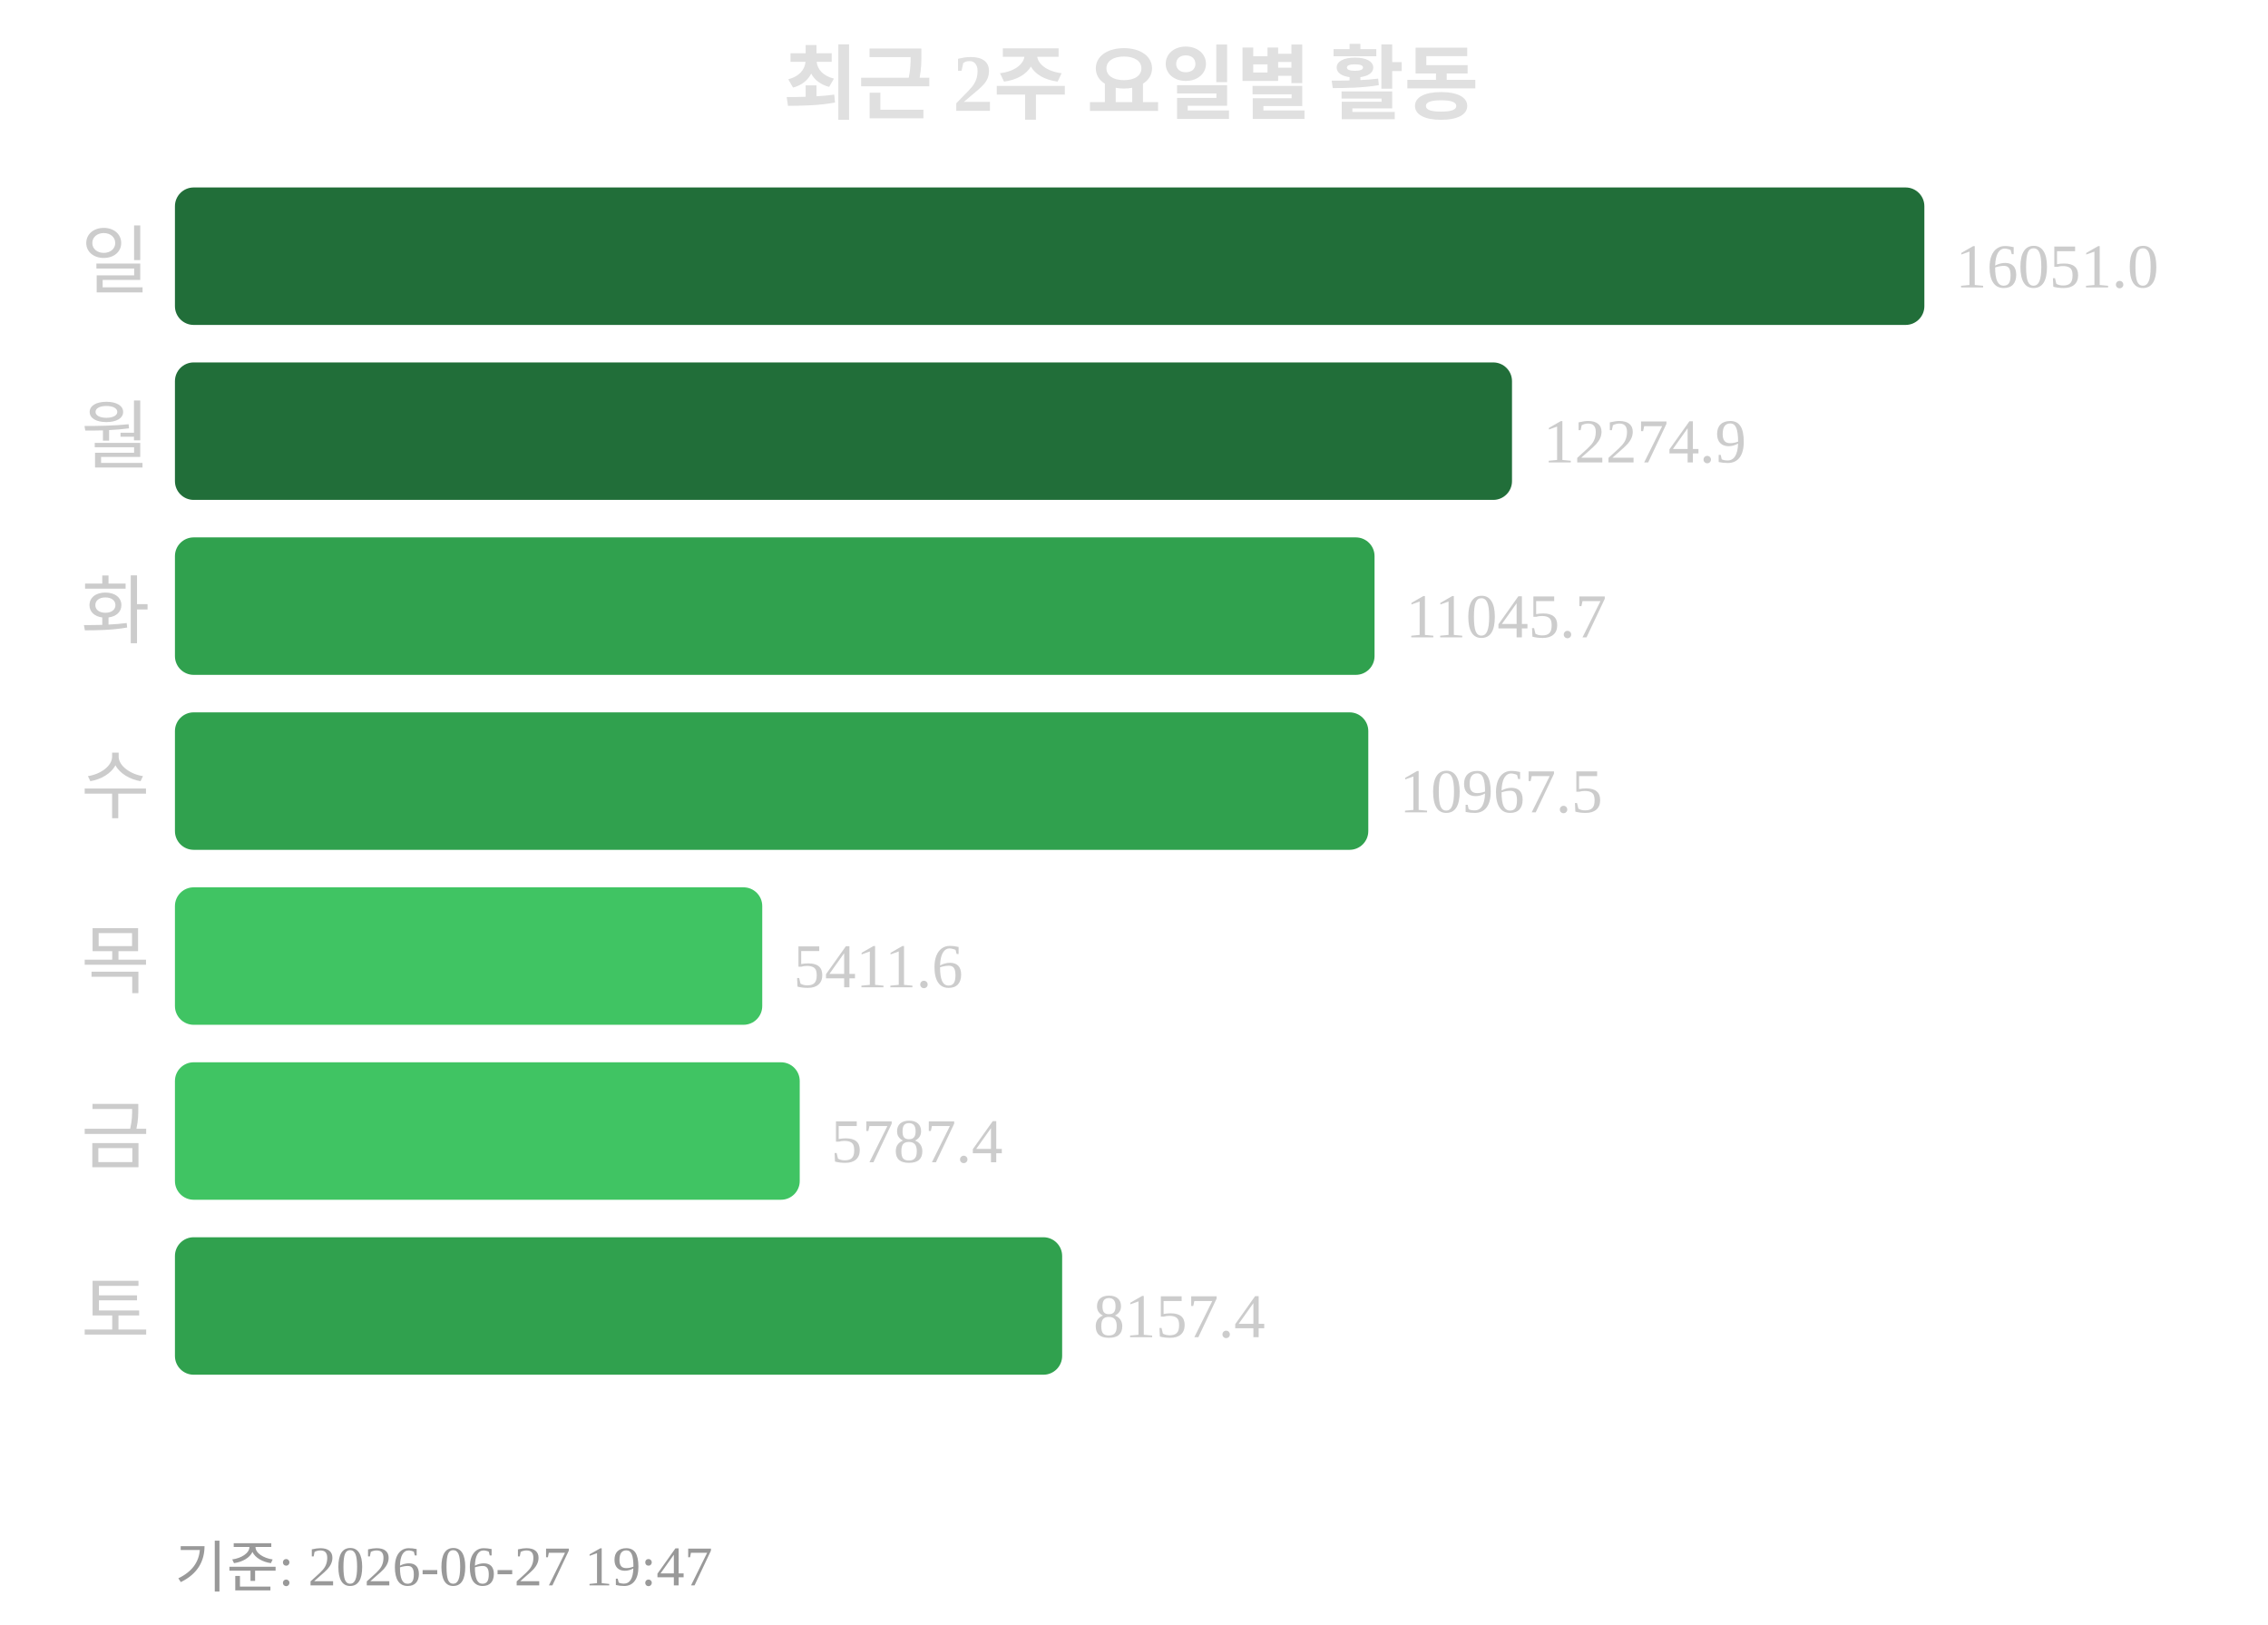
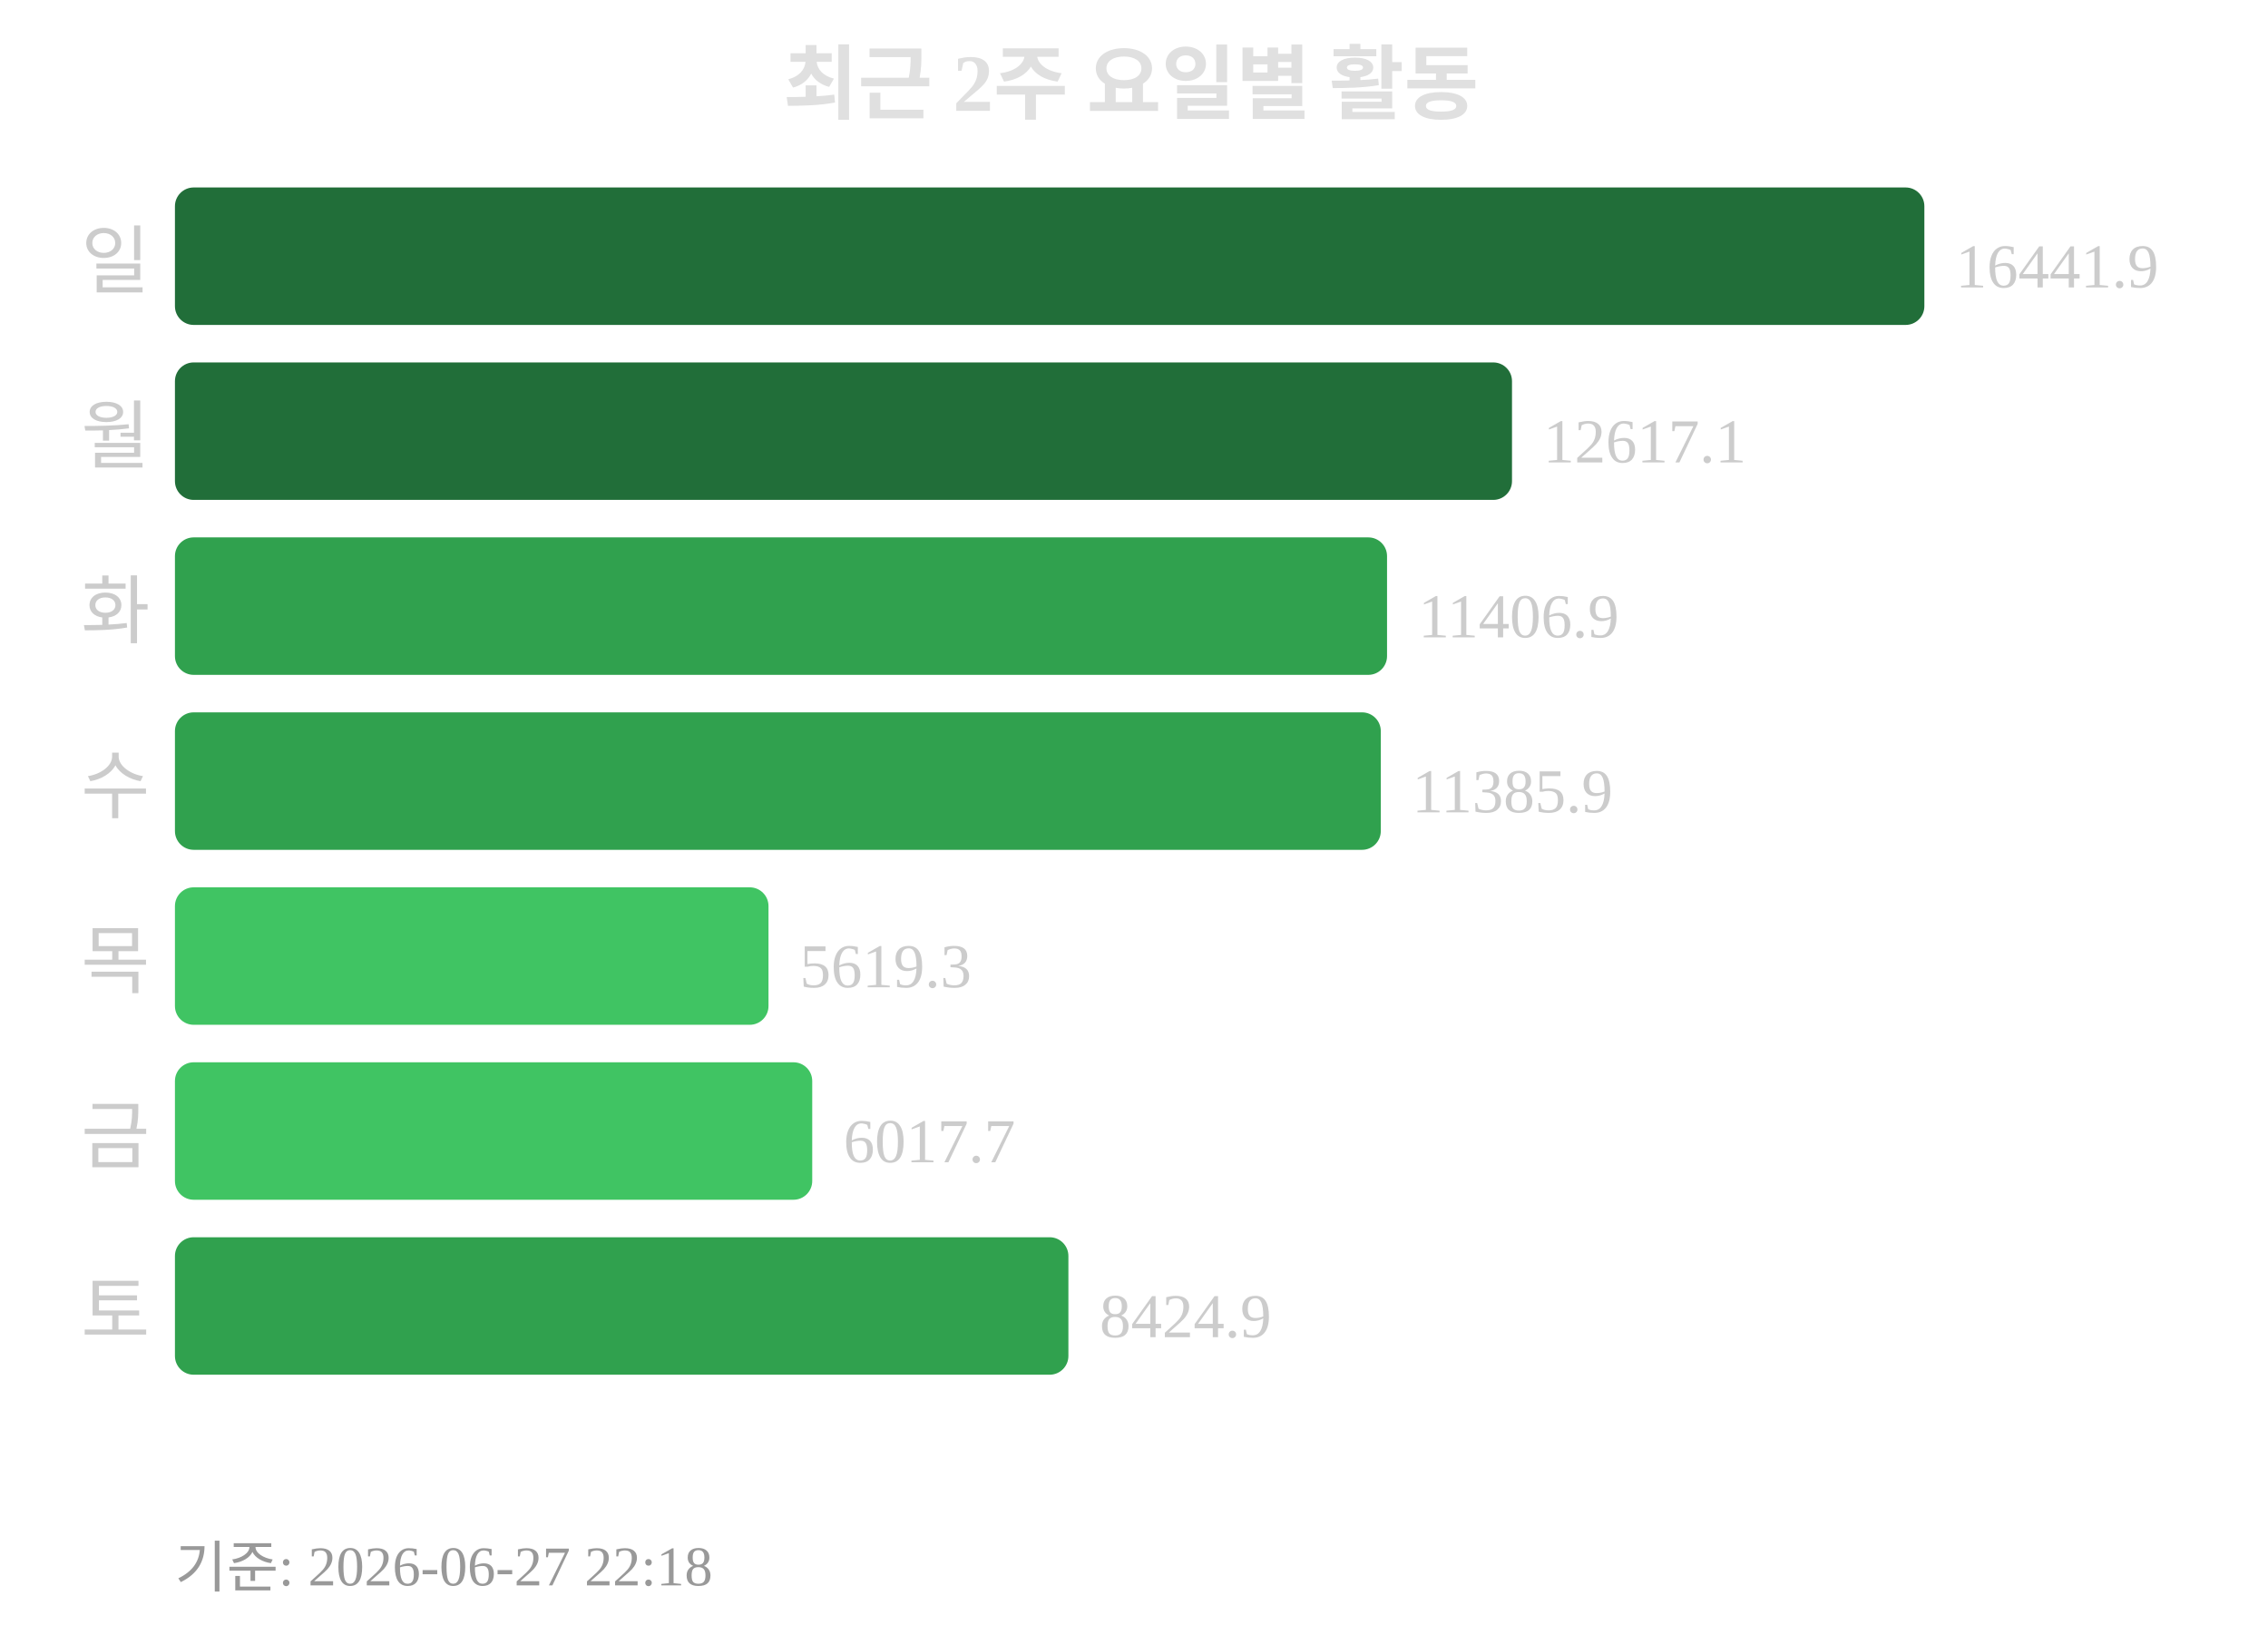
<svg xmlns="http://www.w3.org/2000/svg" width="363" height="260">
  <text x="181" y="18" text-anchor="middle" font-size="13" font-weight="bold" fill="#e0e0e0">최근 2주 요일별 활동</text>
  <text x="24" y="46" text-anchor="end" font-size="12" fill="#cccccc">일</text>
  <rect x="28" y="30" width="280" height="22" rx="3" fill="#216e39" />
-   <text x="313" y="46" font-size="10" fill="#cccccc">16051.0</text>
+   <text x="313" y="46" font-size="10" fill="#cccccc">16441.9</text>
  <text x="24" y="74" text-anchor="end" font-size="12" fill="#cccccc">월</text>
  <rect x="28" y="58" width="214" height="22" rx="3" fill="#216e39" />
-   <text x="247" y="74" font-size="10" fill="#cccccc">12274.9</text>
+   <text x="247" y="74" font-size="10" fill="#cccccc">12617.1</text>
  <text x="24" y="102" text-anchor="end" font-size="12" fill="#cccccc">화</text>
-   <rect x="28" y="86" width="192" height="22" rx="3" fill="#30a14e" />
-   <text x="225" y="102" font-size="10" fill="#cccccc">11045.7</text>
+   <rect x="28" y="86" width="194" height="22" rx="3" fill="#30a14e" />
+   <text x="227" y="102" font-size="10" fill="#cccccc">11406.9</text>
  <text x="24" y="130" text-anchor="end" font-size="12" fill="#cccccc">수</text>
-   <rect x="28" y="114" width="191" height="22" rx="3" fill="#30a14e" />
-   <text x="224" y="130" font-size="10" fill="#cccccc">10967.5</text>
+   <rect x="28" y="114" width="193" height="22" rx="3" fill="#30a14e" />
+   <text x="226" y="130" font-size="10" fill="#cccccc">11385.9</text>
  <text x="24" y="158" text-anchor="end" font-size="12" fill="#cccccc">목</text>
-   <rect x="28" y="142" width="94" height="22" rx="3" fill="#40c463" />
-   <text x="127" y="158" font-size="10" fill="#cccccc">5411.6</text>
+   <rect x="28" y="142" width="95" height="22" rx="3" fill="#40c463" />
+   <text x="128" y="158" font-size="10" fill="#cccccc">5619.3</text>
  <text x="24" y="186" text-anchor="end" font-size="12" fill="#cccccc">금</text>
-   <rect x="28" y="170" width="100" height="22" rx="3" fill="#40c463" />
-   <text x="133" y="186" font-size="10" fill="#cccccc">5787.4</text>
+   <rect x="28" y="170" width="102" height="22" rx="3" fill="#40c463" />
+   <text x="135" y="186" font-size="10" fill="#cccccc">6017.7</text>
  <text x="24" y="214" text-anchor="end" font-size="12" fill="#cccccc">토</text>
-   <rect x="28" y="198" width="142" height="22" rx="3" fill="#30a14e" />
-   <text x="175" y="214" font-size="10" fill="#cccccc">8157.4</text>
-   <text x="28" y="254" font-size="9" fill="#999999">기준: 2026-06-27 19:47</text>
+   <rect x="28" y="198" width="143" height="22" rx="3" fill="#30a14e" />
+   <text x="176" y="214" font-size="10" fill="#cccccc">8424.9</text>
+   <text x="28" y="254" font-size="9" fill="#999999">기준: 2026-06-27 22:18</text>
</svg>
